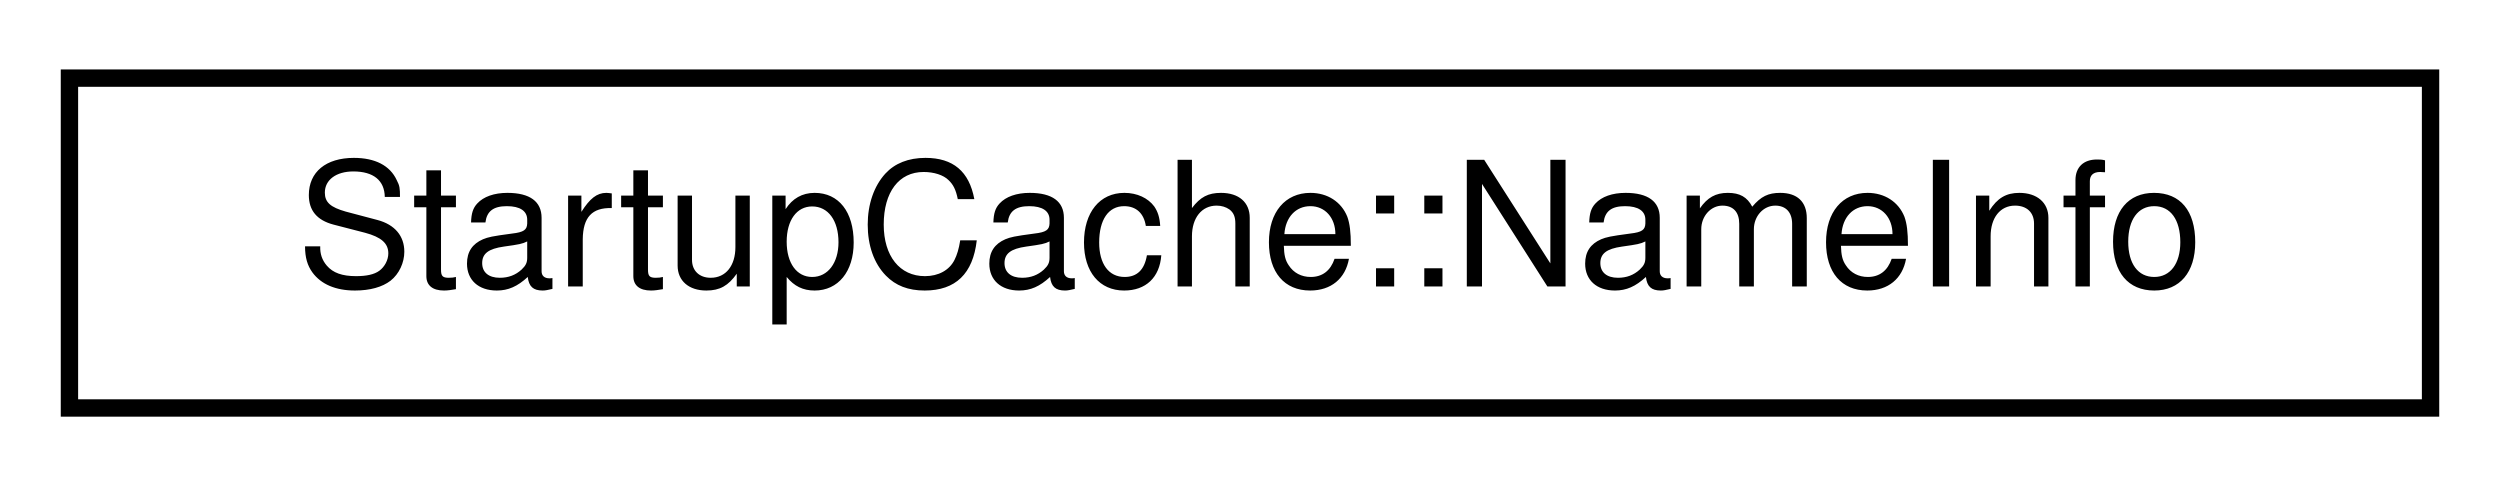
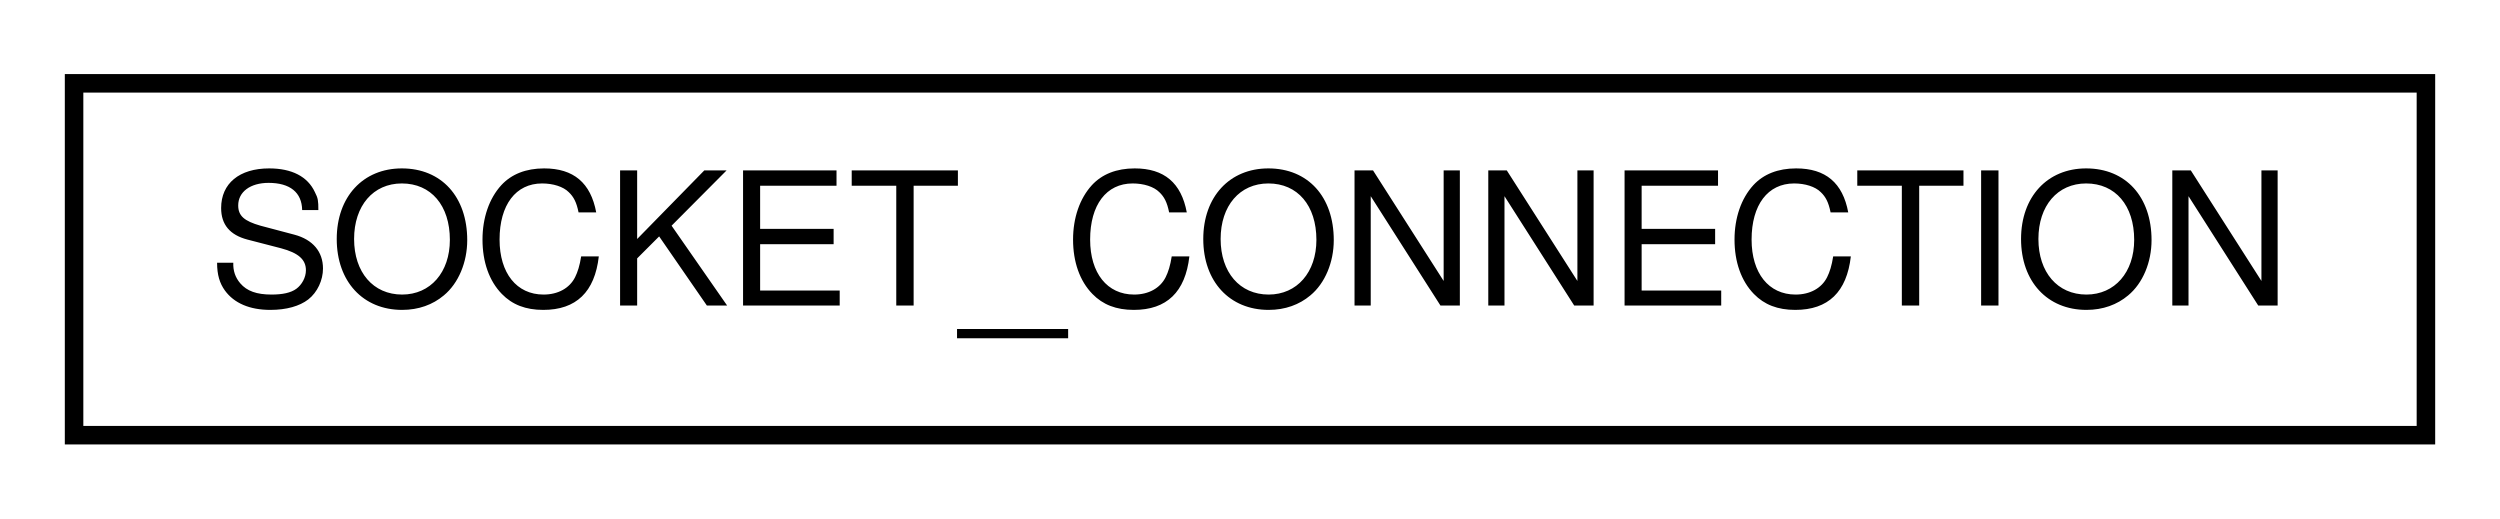
- <svg xmlns="http://www.w3.org/2000/svg" xmlns:xlink="http://www.w3.org/1999/xlink" width="144pt" height="28pt" viewBox="0.00 0.00 144.00 28.00">
+ <svg xmlns="http://www.w3.org/2000/svg" xmlns:xlink="http://www.w3.org/1999/xlink" width="135pt" height="28pt" viewBox="0.00 0.00 135.00 28.00">
  <g id="graph0" class="graph" transform="scale(1 1) rotate(0) translate(4 24)">
    <g id="node1" class="node">
      <g id="a_node1">
-         <a xlink:href="struct_startup_cache_1_1_name_info.html" target="_top" xlink:title=" ">
-           <polygon fill="none" stroke="black" points="0,-0.5 0,-19.5 136,-19.5 136,-0.5 0,-0.5" />
-           <text text-anchor="middle" x="68" y="-7.5" font-family="Helvetica,sans-Serif" font-size="10.00">StartupCache::NameInfo</text>
+         <a xlink:href="struct_s_o_c_k_e_t___c_o_n_n_e_c_t_i_o_n.html" target="_top" xlink:title=" ">
+           <polygon fill="none" stroke="black" points="0,-0.5 0,-19.5 127,-19.5 127,-0.5 0,-0.5" />
+           <text text-anchor="middle" x="63.5" y="-7.5" font-family="Helvetica,sans-Serif" font-size="10.00">SOCKET_CONNECTION</text>
        </a>
      </g>
    </g>
  </g>
</svg>
